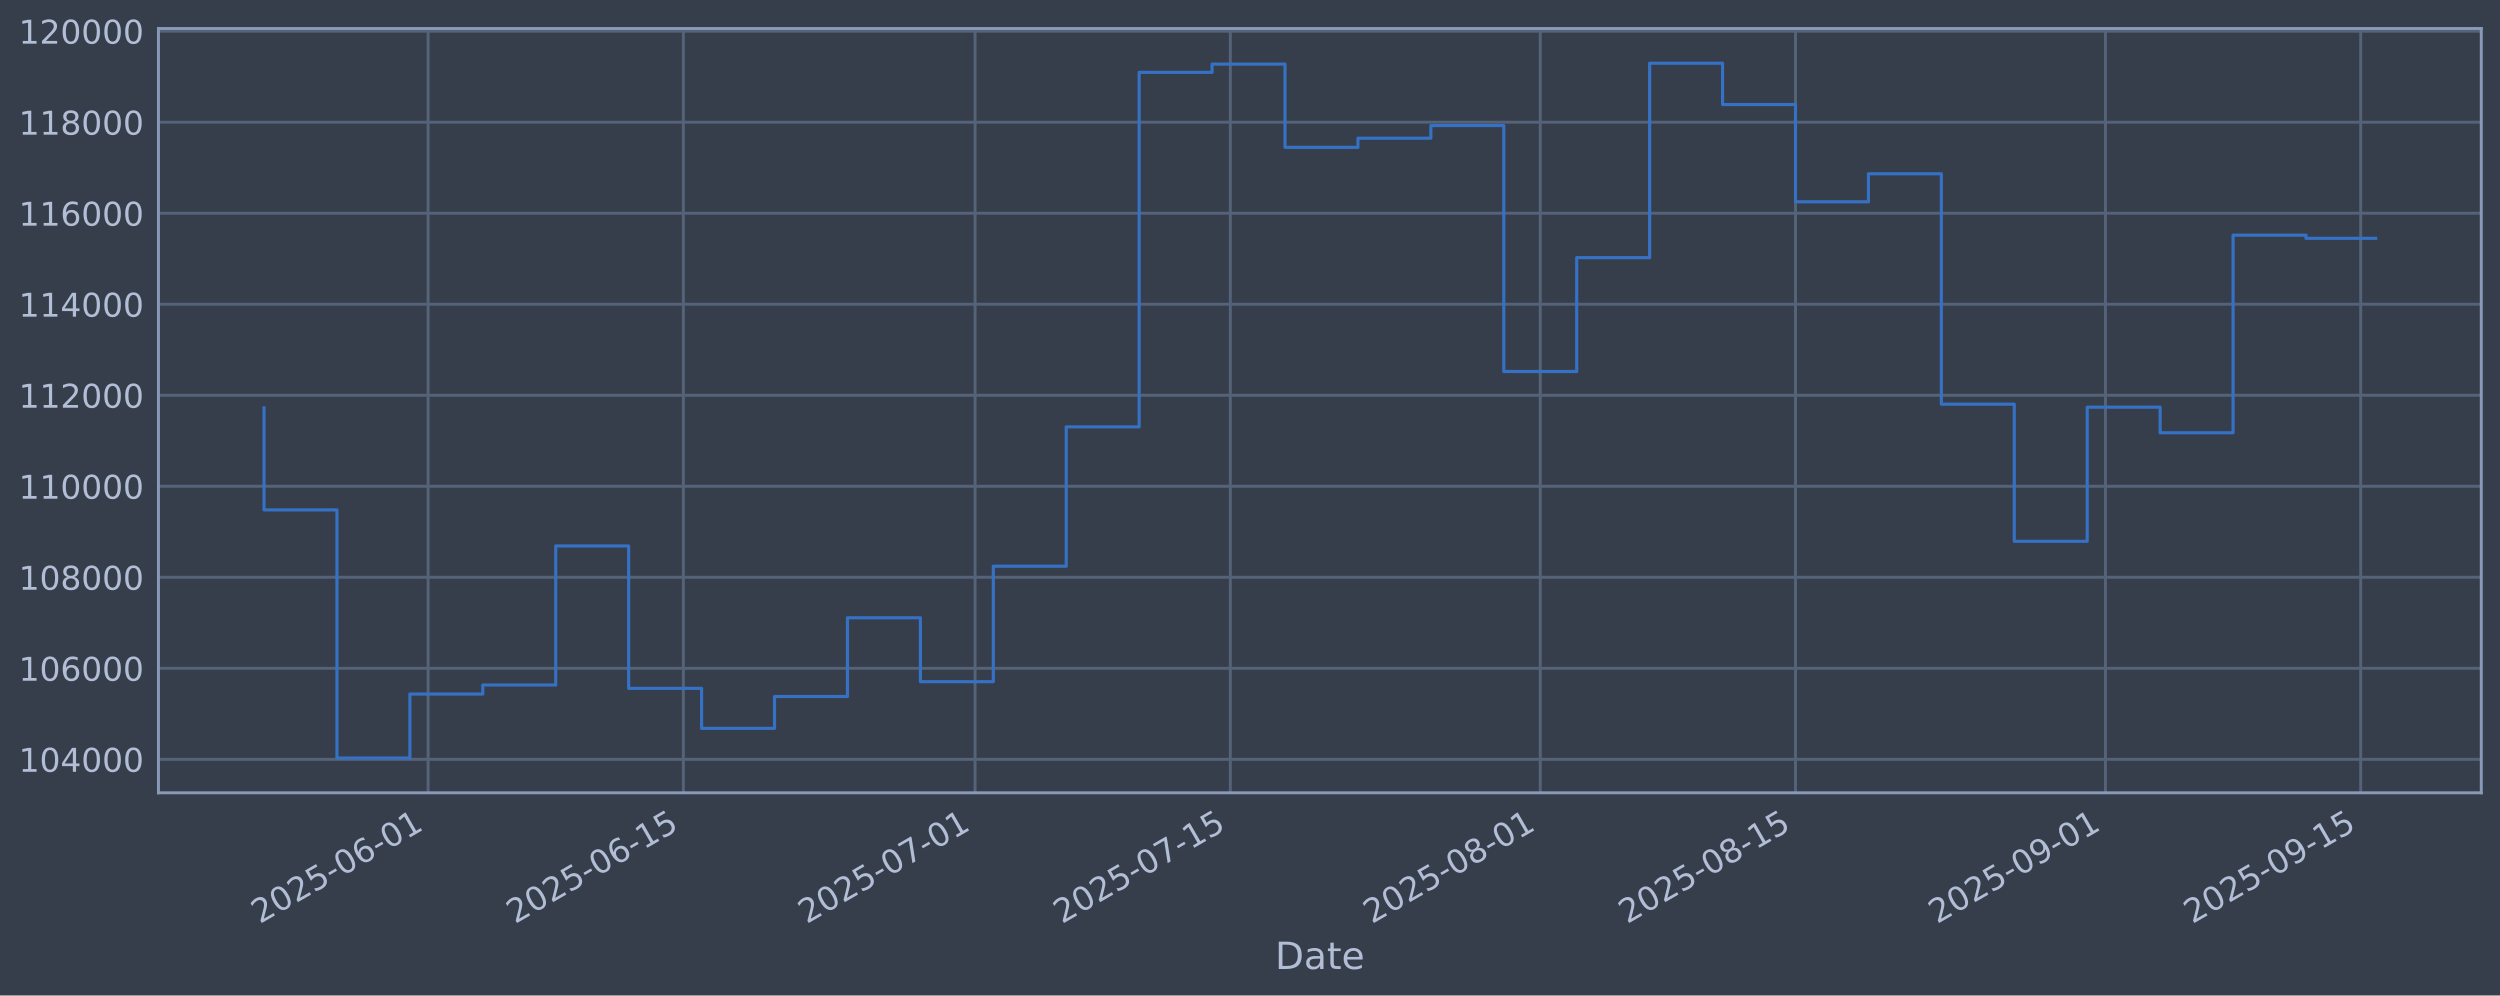
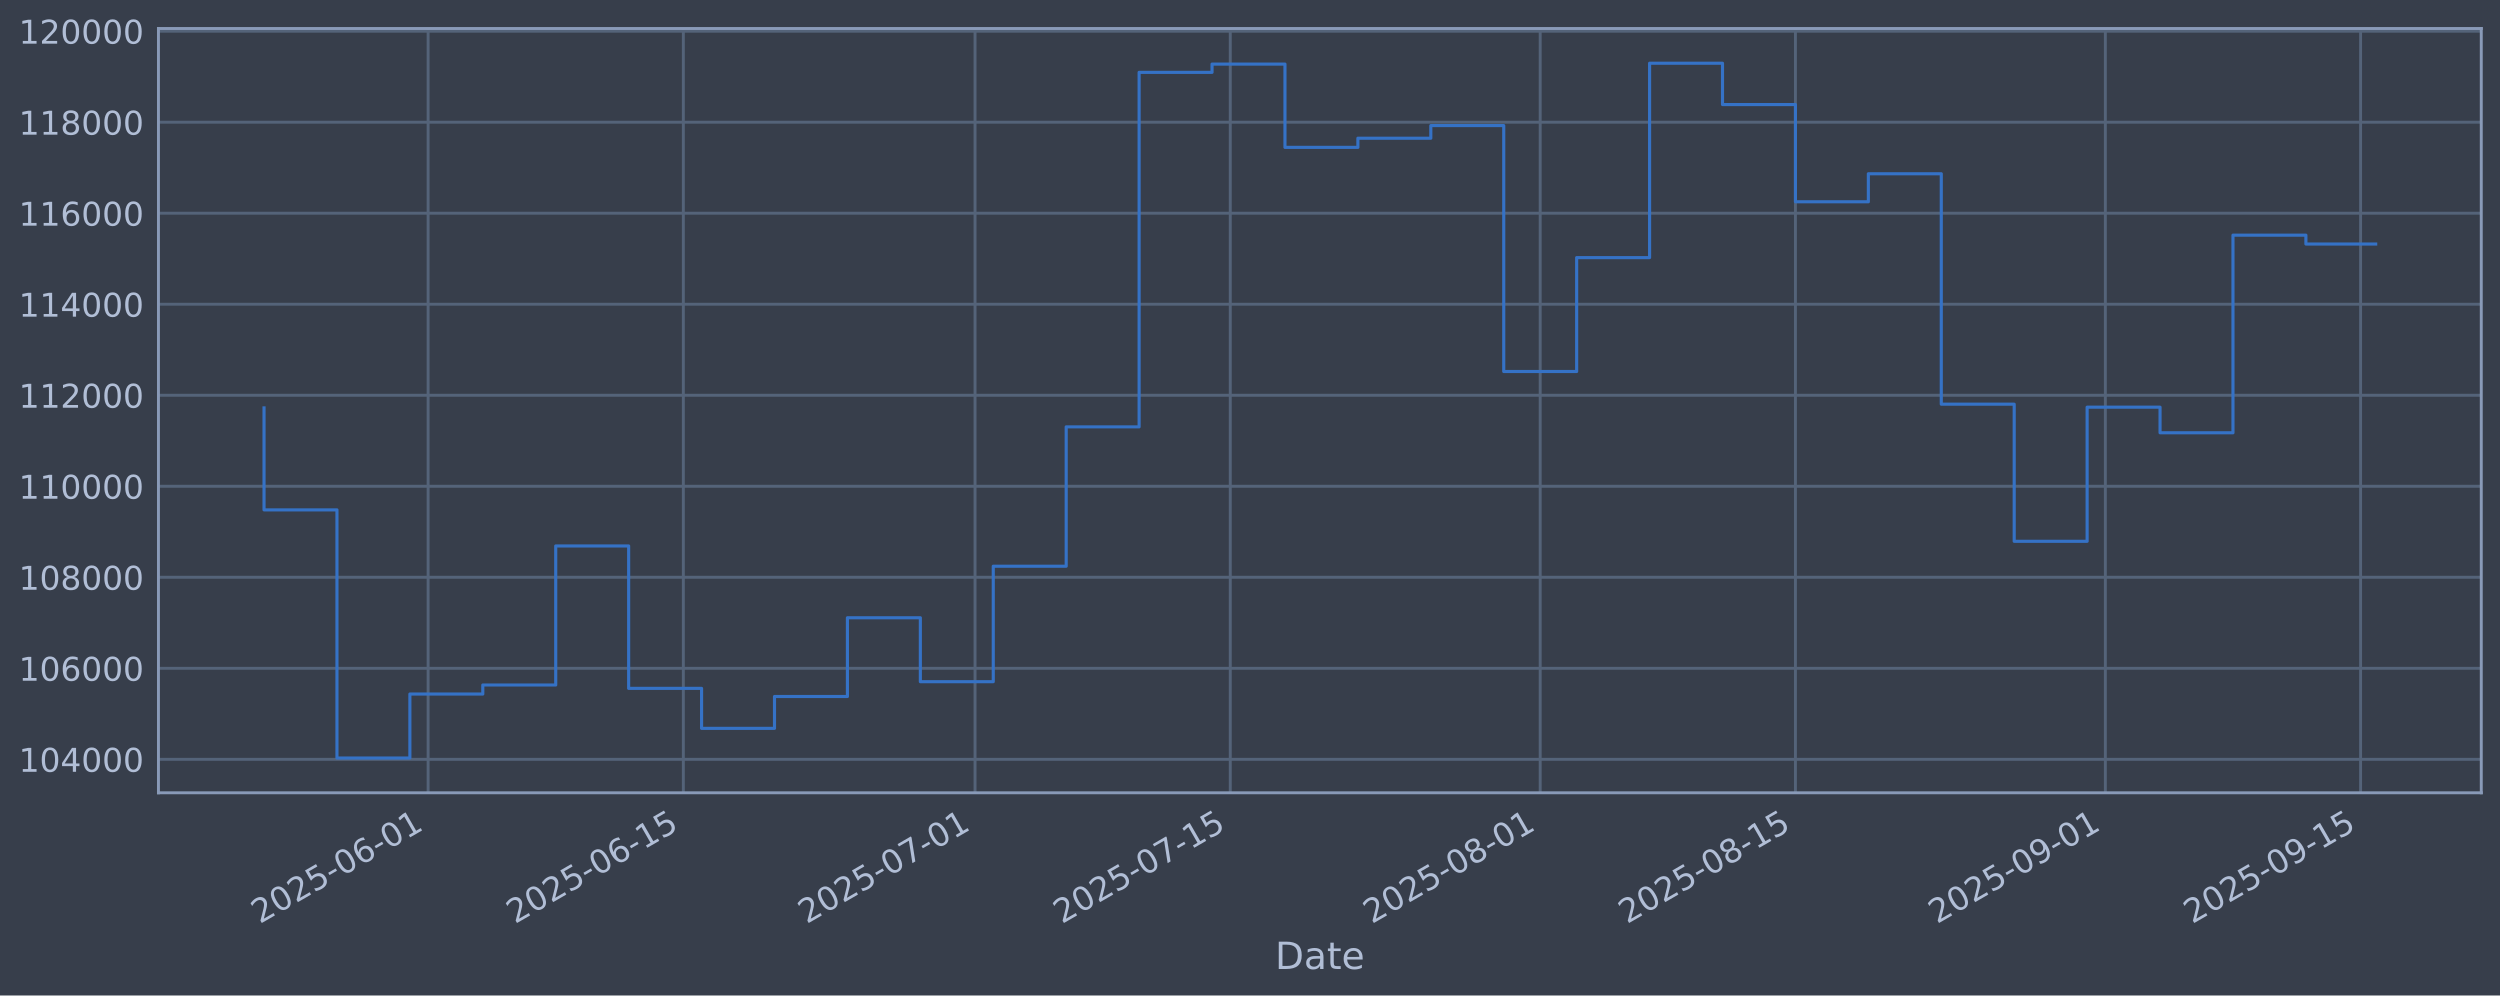
<svg xmlns="http://www.w3.org/2000/svg" xmlns:xlink="http://www.w3.org/1999/xlink" width="960.9pt" height="382.628pt" viewBox="0 0 960.9 382.628" version="1.1">
  <defs>
    <style type="text/css">*{stroke-linejoin: round; stroke-linecap: butt}</style>
  </defs>
  <g id="figure_1">
    <g id="patch_1">
      <path d="M 0 382.628  L 960.9 382.628  L 960.9 0  L 0 0  z " style="fill: #373e4b" />
    </g>
    <g id="axes_1">
      <g id="patch_2">
        <path d="M 60.901 304.718  L 953.701 304.718  L 953.701 10.958  L 60.901 10.958  z " style="fill: #373e4b" />
      </g>
      <g id="matplotlib.axis_1">
        <g id="xtick_1">
          <g id="line2d_1">
-             <path d="M 164.551 304.718  L 164.551 10.958  " clip-path="url(#p4a842ae443)" style="fill: none; stroke: #546379; stroke-width: 1.12; stroke-linecap: square" />
+             <path d="M 164.548 304.718  L 164.548 10.958  " clip-path="url(#pe8a023c3d3)" style="fill: none; stroke: #546379; stroke-width: 1.12; stroke-linecap: square" />
          </g>
          <g id="line2d_2" />
          <g id="text_1">
-             <g style="fill: #b1bed6" transform="translate(99.82501 355.2226) rotate(-30) scale(0.126 -0.126)">
+             <g style="fill: #b1bed6" transform="translate(99.82201 355.2226) rotate(-30) scale(0.126 -0.126)">
              <defs>
                <path id="DejaVuSans-32" d="M 1228 531  L 3431 531  L 3431 0  L 469 0  L 469 531  Q 828 903 1448 1529  Q 2069 2156 2228 2338  Q 2531 2678 2651 2914  Q 2772 3150 2772 3378  Q 2772 3750 2511 3984  Q 2250 4219 1831 4219  Q 1534 4219 1204 4116  Q 875 4013 500 3803  L 500 4441  Q 881 4594 1212 4672  Q 1544 4750 1819 4750  Q 2544 4750 2975 4387  Q 3406 4025 3406 3419  Q 3406 3131 3298 2873  Q 3191 2616 2906 2266  Q 2828 2175 2409 1742  Q 1991 1309 1228 531  z " transform="scale(0.015625)" />
                <path id="DejaVuSans-30" d="M 2034 4250  Q 1547 4250 1301 3770  Q 1056 3291 1056 2328  Q 1056 1369 1301 889  Q 1547 409 2034 409  Q 2525 409 2770 889  Q 3016 1369 3016 2328  Q 3016 3291 2770 3770  Q 2525 4250 2034 4250  z M 2034 4750  Q 2819 4750 3233 4129  Q 3647 3509 3647 2328  Q 3647 1150 3233 529  Q 2819 -91 2034 -91  Q 1250 -91 836 529  Q 422 1150 422 2328  Q 422 3509 836 4129  Q 1250 4750 2034 4750  z " transform="scale(0.015625)" />
                <path id="DejaVuSans-35" d="M 691 4666  L 3169 4666  L 3169 4134  L 1269 4134  L 1269 2991  Q 1406 3038 1543 3061  Q 1681 3084 1819 3084  Q 2600 3084 3056 2656  Q 3513 2228 3513 1497  Q 3513 744 3044 326  Q 2575 -91 1722 -91  Q 1428 -91 1123 -41  Q 819 9 494 109  L 494 744  Q 775 591 1075 516  Q 1375 441 1709 441  Q 2250 441 2565 725  Q 2881 1009 2881 1497  Q 2881 1984 2565 2268  Q 2250 2553 1709 2553  Q 1456 2553 1204 2497  Q 953 2441 691 2322  L 691 4666  z " transform="scale(0.015625)" />
                <path id="DejaVuSans-2d" d="M 313 2009  L 1997 2009  L 1997 1497  L 313 1497  L 313 2009  z " transform="scale(0.015625)" />
                <path id="DejaVuSans-36" d="M 2113 2584  Q 1688 2584 1439 2293  Q 1191 2003 1191 1497  Q 1191 994 1439 701  Q 1688 409 2113 409  Q 2538 409 2786 701  Q 3034 994 3034 1497  Q 3034 2003 2786 2293  Q 2538 2584 2113 2584  z M 3366 4563  L 3366 3988  Q 3128 4100 2886 4159  Q 2644 4219 2406 4219  Q 1781 4219 1451 3797  Q 1122 3375 1075 2522  Q 1259 2794 1537 2939  Q 1816 3084 2150 3084  Q 2853 3084 3261 2657  Q 3669 2231 3669 1497  Q 3669 778 3244 343  Q 2819 -91 2113 -91  Q 1303 -91 875 529  Q 447 1150 447 2328  Q 447 3434 972 4092  Q 1497 4750 2381 4750  Q 2619 4750 2861 4703  Q 3103 4656 3366 4563  z " transform="scale(0.015625)" />
                <path id="DejaVuSans-31" d="M 794 531  L 1825 531  L 1825 4091  L 703 3866  L 703 4441  L 1819 4666  L 2450 4666  L 2450 531  L 3481 531  L 3481 0  L 794 0  L 794 531  z " transform="scale(0.015625)" />
              </defs>
              <use xlink:href="#DejaVuSans-32" />
              <use xlink:href="#DejaVuSans-30" transform="translate(63.62305 0)" />
              <use xlink:href="#DejaVuSans-32" transform="translate(127.2461 0)" />
              <use xlink:href="#DejaVuSans-35" transform="translate(190.8691 0)" />
              <use xlink:href="#DejaVuSans-2d" transform="translate(254.4922 0)" />
              <use xlink:href="#DejaVuSans-30" transform="translate(290.5762 0)" />
              <use xlink:href="#DejaVuSans-36" transform="translate(354.1992 0)" />
              <use xlink:href="#DejaVuSans-2d" transform="translate(417.8223 0)" />
              <use xlink:href="#DejaVuSans-30" transform="translate(453.9062 0)" />
              <use xlink:href="#DejaVuSans-31" transform="translate(517.5293 0)" />
            </g>
          </g>
        </g>
        <g id="xtick_2">
          <g id="line2d_3">
-             <path d="M 262.657 304.718  L 262.657 10.958  " clip-path="url(#p4a842ae443)" style="fill: none; stroke: #546379; stroke-width: 1.12; stroke-linecap: square" />
+             <path d="M 262.649 304.718  L 262.649 10.958  " clip-path="url(#pe8a023c3d3)" style="fill: none; stroke: #546379; stroke-width: 1.12; stroke-linecap: square" />
          </g>
          <g id="line2d_4" />
          <g id="text_2">
-             <g style="fill: #b1bed6" transform="translate(197.9311 355.2226) rotate(-30) scale(0.126 -0.126)">
+             <g style="fill: #b1bed6" transform="translate(197.9234 355.2226) rotate(-30) scale(0.126 -0.126)">
              <use xlink:href="#DejaVuSans-32" />
              <use xlink:href="#DejaVuSans-30" transform="translate(63.62305 0)" />
              <use xlink:href="#DejaVuSans-32" transform="translate(127.2461 0)" />
              <use xlink:href="#DejaVuSans-35" transform="translate(190.8691 0)" />
              <use xlink:href="#DejaVuSans-2d" transform="translate(254.4922 0)" />
              <use xlink:href="#DejaVuSans-30" transform="translate(290.5762 0)" />
              <use xlink:href="#DejaVuSans-36" transform="translate(354.1992 0)" />
              <use xlink:href="#DejaVuSans-2d" transform="translate(417.8223 0)" />
              <use xlink:href="#DejaVuSans-31" transform="translate(453.9062 0)" />
              <use xlink:href="#DejaVuSans-35" transform="translate(517.5293 0)" />
            </g>
          </g>
        </g>
        <g id="xtick_3">
          <g id="line2d_5">
-             <path d="M 374.778 304.718  L 374.778 10.958  " clip-path="url(#p4a842ae443)" style="fill: none; stroke: #546379; stroke-width: 1.12; stroke-linecap: square" />
+             <path d="M 374.765 304.718  L 374.765 10.958  " clip-path="url(#pe8a023c3d3)" style="fill: none; stroke: #546379; stroke-width: 1.12; stroke-linecap: square" />
          </g>
          <g id="line2d_6" />
          <g id="text_3">
-             <g style="fill: #b1bed6" transform="translate(310.0524 355.2226) rotate(-30) scale(0.126 -0.126)">
+             <g style="fill: #b1bed6" transform="translate(310.0393 355.2226) rotate(-30) scale(0.126 -0.126)">
              <defs>
                <path id="DejaVuSans-37" d="M 525 4666  L 3525 4666  L 3525 4397  L 1831 0  L 1172 0  L 2766 4134  L 525 4134  L 525 4666  z " transform="scale(0.015625)" />
              </defs>
              <use xlink:href="#DejaVuSans-32" />
              <use xlink:href="#DejaVuSans-30" transform="translate(63.62305 0)" />
              <use xlink:href="#DejaVuSans-32" transform="translate(127.2461 0)" />
              <use xlink:href="#DejaVuSans-35" transform="translate(190.8691 0)" />
              <use xlink:href="#DejaVuSans-2d" transform="translate(254.4922 0)" />
              <use xlink:href="#DejaVuSans-30" transform="translate(290.5762 0)" />
              <use xlink:href="#DejaVuSans-37" transform="translate(354.1992 0)" />
              <use xlink:href="#DejaVuSans-2d" transform="translate(417.8223 0)" />
              <use xlink:href="#DejaVuSans-30" transform="translate(453.9062 0)" />
              <use xlink:href="#DejaVuSans-31" transform="translate(517.5293 0)" />
            </g>
          </g>
        </g>
        <g id="xtick_4">
          <g id="line2d_7">
-             <path d="M 472.884 304.718  L 472.884 10.958  " clip-path="url(#p4a842ae443)" style="fill: none; stroke: #546379; stroke-width: 1.12; stroke-linecap: square" />
+             <path d="M 472.866 304.718  L 472.866 10.958  " clip-path="url(#pe8a023c3d3)" style="fill: none; stroke: #546379; stroke-width: 1.12; stroke-linecap: square" />
          </g>
          <g id="line2d_8" />
          <g id="text_4">
-             <g style="fill: #b1bed6" transform="translate(408.1585 355.2226) rotate(-30) scale(0.126 -0.126)">
+             <g style="fill: #b1bed6" transform="translate(408.1407 355.2226) rotate(-30) scale(0.126 -0.126)">
              <use xlink:href="#DejaVuSans-32" />
              <use xlink:href="#DejaVuSans-30" transform="translate(63.62305 0)" />
              <use xlink:href="#DejaVuSans-32" transform="translate(127.2461 0)" />
              <use xlink:href="#DejaVuSans-35" transform="translate(190.8691 0)" />
              <use xlink:href="#DejaVuSans-2d" transform="translate(254.4922 0)" />
              <use xlink:href="#DejaVuSans-30" transform="translate(290.5762 0)" />
              <use xlink:href="#DejaVuSans-37" transform="translate(354.1992 0)" />
              <use xlink:href="#DejaVuSans-2d" transform="translate(417.8223 0)" />
              <use xlink:href="#DejaVuSans-31" transform="translate(453.9062 0)" />
              <use xlink:href="#DejaVuSans-35" transform="translate(517.5293 0)" />
            </g>
          </g>
        </g>
        <g id="xtick_5">
          <g id="line2d_9">
-             <path d="M 592.013 304.718  L 592.013 10.958  " clip-path="url(#p4a842ae443)" style="fill: none; stroke: #546379; stroke-width: 1.12; stroke-linecap: square" />
+             <path d="M 591.989 304.718  L 591.989 10.958  " clip-path="url(#pe8a023c3d3)" style="fill: none; stroke: #546379; stroke-width: 1.12; stroke-linecap: square" />
          </g>
          <g id="line2d_10" />
          <g id="text_5">
-             <g style="fill: #b1bed6" transform="translate(527.2873 355.2226) rotate(-30) scale(0.126 -0.126)">
+             <g style="fill: #b1bed6" transform="translate(527.2639 355.2226) rotate(-30) scale(0.126 -0.126)">
              <defs>
                <path id="DejaVuSans-38" d="M 2034 2216  Q 1584 2216 1326 1975  Q 1069 1734 1069 1313  Q 1069 891 1326 650  Q 1584 409 2034 409  Q 2484 409 2743 651  Q 3003 894 3003 1313  Q 3003 1734 2745 1975  Q 2488 2216 2034 2216  z M 1403 2484  Q 997 2584 770 2862  Q 544 3141 544 3541  Q 544 4100 942 4425  Q 1341 4750 2034 4750  Q 2731 4750 3128 4425  Q 3525 4100 3525 3541  Q 3525 3141 3298 2862  Q 3072 2584 2669 2484  Q 3125 2378 3379 2068  Q 3634 1759 3634 1313  Q 3634 634 3220 271  Q 2806 -91 2034 -91  Q 1263 -91 848 271  Q 434 634 434 1313  Q 434 1759 690 2068  Q 947 2378 1403 2484  z M 1172 3481  Q 1172 3119 1398 2916  Q 1625 2713 2034 2713  Q 2441 2713 2670 2916  Q 2900 3119 2900 3481  Q 2900 3844 2670 4047  Q 2441 4250 2034 4250  Q 1625 4250 1398 4047  Q 1172 3844 1172 3481  z " transform="scale(0.015625)" />
              </defs>
              <use xlink:href="#DejaVuSans-32" />
              <use xlink:href="#DejaVuSans-30" transform="translate(63.62305 0)" />
              <use xlink:href="#DejaVuSans-32" transform="translate(127.2461 0)" />
              <use xlink:href="#DejaVuSans-35" transform="translate(190.8691 0)" />
              <use xlink:href="#DejaVuSans-2d" transform="translate(254.4922 0)" />
              <use xlink:href="#DejaVuSans-30" transform="translate(290.5762 0)" />
              <use xlink:href="#DejaVuSans-38" transform="translate(354.1992 0)" />
              <use xlink:href="#DejaVuSans-2d" transform="translate(417.8223 0)" />
              <use xlink:href="#DejaVuSans-30" transform="translate(453.9062 0)" />
              <use xlink:href="#DejaVuSans-31" transform="translate(517.5293 0)" />
            </g>
          </g>
        </g>
        <g id="xtick_6">
          <g id="line2d_11">
-             <path d="M 690.119 304.718  L 690.119 10.958  " clip-path="url(#p4a842ae443)" style="fill: none; stroke: #546379; stroke-width: 1.12; stroke-linecap: square" />
+             <path d="M 690.091 304.718  L 690.091 10.958  " clip-path="url(#pe8a023c3d3)" style="fill: none; stroke: #546379; stroke-width: 1.12; stroke-linecap: square" />
          </g>
          <g id="line2d_12" />
          <g id="text_6">
-             <g style="fill: #b1bed6" transform="translate(625.3934 355.2226) rotate(-30) scale(0.126 -0.126)">
+             <g style="fill: #b1bed6" transform="translate(625.3653 355.2226) rotate(-30) scale(0.126 -0.126)">
              <use xlink:href="#DejaVuSans-32" />
              <use xlink:href="#DejaVuSans-30" transform="translate(63.62305 0)" />
              <use xlink:href="#DejaVuSans-32" transform="translate(127.2461 0)" />
              <use xlink:href="#DejaVuSans-35" transform="translate(190.8691 0)" />
              <use xlink:href="#DejaVuSans-2d" transform="translate(254.4922 0)" />
              <use xlink:href="#DejaVuSans-30" transform="translate(290.5762 0)" />
              <use xlink:href="#DejaVuSans-38" transform="translate(354.1992 0)" />
              <use xlink:href="#DejaVuSans-2d" transform="translate(417.8223 0)" />
              <use xlink:href="#DejaVuSans-31" transform="translate(453.9062 0)" />
              <use xlink:href="#DejaVuSans-35" transform="translate(517.5293 0)" />
            </g>
          </g>
        </g>
        <g id="xtick_7">
          <g id="line2d_13">
-             <path d="M 809.248 304.718  L 809.248 10.958  " clip-path="url(#p4a842ae443)" style="fill: none; stroke: #546379; stroke-width: 1.12; stroke-linecap: square" />
+             <path d="M 809.214 304.718  L 809.214 10.958  " clip-path="url(#pe8a023c3d3)" style="fill: none; stroke: #546379; stroke-width: 1.12; stroke-linecap: square" />
          </g>
          <g id="line2d_14" />
          <g id="text_7">
-             <g style="fill: #b1bed6" transform="translate(744.5222 355.2226) rotate(-30) scale(0.126 -0.126)">
+             <g style="fill: #b1bed6" transform="translate(744.4884 355.2226) rotate(-30) scale(0.126 -0.126)">
              <defs>
                <path id="DejaVuSans-39" d="M 703 97  L 703 672  Q 941 559 1184 500  Q 1428 441 1663 441  Q 2288 441 2617 861  Q 2947 1281 2994 2138  Q 2813 1869 2534 1725  Q 2256 1581 1919 1581  Q 1219 1581 811 2004  Q 403 2428 403 3163  Q 403 3881 828 4315  Q 1253 4750 1959 4750  Q 2769 4750 3195 4129  Q 3622 3509 3622 2328  Q 3622 1225 3098 567  Q 2575 -91 1691 -91  Q 1453 -91 1209 -44  Q 966 3 703 97  z M 1959 2075  Q 2384 2075 2632 2365  Q 2881 2656 2881 3163  Q 2881 3666 2632 3958  Q 2384 4250 1959 4250  Q 1534 4250 1286 3958  Q 1038 3666 1038 3163  Q 1038 2656 1286 2365  Q 1534 2075 1959 2075  z " transform="scale(0.015625)" />
              </defs>
              <use xlink:href="#DejaVuSans-32" />
              <use xlink:href="#DejaVuSans-30" transform="translate(63.62305 0)" />
              <use xlink:href="#DejaVuSans-32" transform="translate(127.2461 0)" />
              <use xlink:href="#DejaVuSans-35" transform="translate(190.8691 0)" />
              <use xlink:href="#DejaVuSans-2d" transform="translate(254.4922 0)" />
              <use xlink:href="#DejaVuSans-30" transform="translate(290.5762 0)" />
              <use xlink:href="#DejaVuSans-39" transform="translate(354.1992 0)" />
              <use xlink:href="#DejaVuSans-2d" transform="translate(417.8223 0)" />
              <use xlink:href="#DejaVuSans-30" transform="translate(453.9062 0)" />
              <use xlink:href="#DejaVuSans-31" transform="translate(517.5293 0)" />
            </g>
          </g>
        </g>
        <g id="xtick_8">
          <g id="line2d_15">
-             <path d="M 907.354 304.718  L 907.354 10.958  " clip-path="url(#p4a842ae443)" style="fill: none; stroke: #546379; stroke-width: 1.12; stroke-linecap: square" />
+             <path d="M 907.315 304.718  L 907.315 10.958  " clip-path="url(#pe8a023c3d3)" style="fill: none; stroke: #546379; stroke-width: 1.12; stroke-linecap: square" />
          </g>
          <g id="line2d_16" />
          <g id="text_8">
-             <g style="fill: #b1bed6" transform="translate(842.6283 355.2226) rotate(-30) scale(0.126 -0.126)">
+             <g style="fill: #b1bed6" transform="translate(842.5899 355.2226) rotate(-30) scale(0.126 -0.126)">
              <use xlink:href="#DejaVuSans-32" />
              <use xlink:href="#DejaVuSans-30" transform="translate(63.62305 0)" />
              <use xlink:href="#DejaVuSans-32" transform="translate(127.2461 0)" />
              <use xlink:href="#DejaVuSans-35" transform="translate(190.8691 0)" />
              <use xlink:href="#DejaVuSans-2d" transform="translate(254.4922 0)" />
              <use xlink:href="#DejaVuSans-30" transform="translate(290.5762 0)" />
              <use xlink:href="#DejaVuSans-39" transform="translate(354.1992 0)" />
              <use xlink:href="#DejaVuSans-2d" transform="translate(417.8223 0)" />
              <use xlink:href="#DejaVuSans-31" transform="translate(453.9062 0)" />
              <use xlink:href="#DejaVuSans-35" transform="translate(517.5293 0)" />
            </g>
          </g>
        </g>
        <g id="text_9">
          <g style="fill: #b1bed6" transform="translate(490.0914 372.4337) scale(0.144 -0.144)">
            <defs>
              <path id="DejaVuSans-44" d="M 1259 4147  L 1259 519  L 2022 519  Q 2988 519 3436 956  Q 3884 1394 3884 2338  Q 3884 3275 3436 3711  Q 2988 4147 2022 4147  L 1259 4147  z M 628 4666  L 1925 4666  Q 3281 4666 3915 4102  Q 4550 3538 4550 2338  Q 4550 1131 3912 565  Q 3275 0 1925 0  L 628 0  L 628 4666  z " transform="scale(0.015625)" />
              <path id="DejaVuSans-61" d="M 2194 1759  Q 1497 1759 1228 1600  Q 959 1441 959 1056  Q 959 750 1161 570  Q 1363 391 1709 391  Q 2188 391 2477 730  Q 2766 1069 2766 1631  L 2766 1759  L 2194 1759  z M 3341 1997  L 3341 0  L 2766 0  L 2766 531  Q 2569 213 2275 61  Q 1981 -91 1556 -91  Q 1019 -91 701 211  Q 384 513 384 1019  Q 384 1609 779 1909  Q 1175 2209 1959 2209  L 2766 2209  L 2766 2266  Q 2766 2663 2505 2880  Q 2244 3097 1772 3097  Q 1472 3097 1187 3025  Q 903 2953 641 2809  L 641 3341  Q 956 3463 1253 3523  Q 1550 3584 1831 3584  Q 2591 3584 2966 3190  Q 3341 2797 3341 1997  z " transform="scale(0.015625)" />
              <path id="DejaVuSans-74" d="M 1172 4494  L 1172 3500  L 2356 3500  L 2356 3053  L 1172 3053  L 1172 1153  Q 1172 725 1289 603  Q 1406 481 1766 481  L 2356 481  L 2356 0  L 1766 0  Q 1100 0 847 248  Q 594 497 594 1153  L 594 3053  L 172 3053  L 172 3500  L 594 3500  L 594 4494  L 1172 4494  z " transform="scale(0.015625)" />
              <path id="DejaVuSans-65" d="M 3597 1894  L 3597 1613  L 953 1613  Q 991 1019 1311 708  Q 1631 397 2203 397  Q 2534 397 2845 478  Q 3156 559 3463 722  L 3463 178  Q 3153 47 2828 -22  Q 2503 -91 2169 -91  Q 1331 -91 842 396  Q 353 884 353 1716  Q 353 2575 817 3079  Q 1281 3584 2069 3584  Q 2775 3584 3186 3129  Q 3597 2675 3597 1894  z M 3022 2063  Q 3016 2534 2758 2815  Q 2500 3097 2075 3097  Q 1594 3097 1305 2825  Q 1016 2553 972 2059  L 3022 2063  z " transform="scale(0.015625)" />
            </defs>
            <use xlink:href="#DejaVuSans-44" />
            <use xlink:href="#DejaVuSans-61" transform="translate(77.00195 0)" />
            <use xlink:href="#DejaVuSans-74" transform="translate(138.2812 0)" />
            <use xlink:href="#DejaVuSans-65" transform="translate(177.4902 0)" />
          </g>
        </g>
      </g>
      <g id="matplotlib.axis_2">
        <g id="ytick_1">
          <g id="line2d_17">
-             <path d="M 60.901 291.85  L 953.701 291.85  " clip-path="url(#p4a842ae443)" style="fill: none; stroke: #546379; stroke-width: 1.12; stroke-linecap: square" />
+             <path d="M 60.901 291.85  L 953.701 291.85  " clip-path="url(#pe8a023c3d3)" style="fill: none; stroke: #546379; stroke-width: 1.12; stroke-linecap: square" />
          </g>
          <g id="line2d_18" />
          <g id="text_10">
            <g style="fill: #b1bed6" transform="translate(7.2 296.6367) scale(0.126 -0.126)">
              <defs>
                <path id="DejaVuSans-34" d="M 2419 4116  L 825 1625  L 2419 1625  L 2419 4116  z M 2253 4666  L 3047 4666  L 3047 1625  L 3713 1625  L 3713 1100  L 3047 1100  L 3047 0  L 2419 0  L 2419 1100  L 313 1100  L 313 1709  L 2253 4666  z " transform="scale(0.015625)" />
              </defs>
              <use xlink:href="#DejaVuSans-31" />
              <use xlink:href="#DejaVuSans-30" transform="translate(63.62305 0)" />
              <use xlink:href="#DejaVuSans-34" transform="translate(127.2461 0)" />
              <use xlink:href="#DejaVuSans-30" transform="translate(190.8691 0)" />
              <use xlink:href="#DejaVuSans-30" transform="translate(254.4922 0)" />
              <use xlink:href="#DejaVuSans-30" transform="translate(318.1152 0)" />
            </g>
          </g>
        </g>
        <g id="ytick_2">
          <g id="line2d_19">
-             <path d="M 60.901 256.867  L 953.701 256.867  " clip-path="url(#p4a842ae443)" style="fill: none; stroke: #546379; stroke-width: 1.12; stroke-linecap: square" />
+             <path d="M 60.901 256.867  L 953.701 256.867  " clip-path="url(#pe8a023c3d3)" style="fill: none; stroke: #546379; stroke-width: 1.12; stroke-linecap: square" />
          </g>
          <g id="line2d_20" />
          <g id="text_11">
            <g style="fill: #b1bed6" transform="translate(7.2 261.6538) scale(0.126 -0.126)">
              <use xlink:href="#DejaVuSans-31" />
              <use xlink:href="#DejaVuSans-30" transform="translate(63.62305 0)" />
              <use xlink:href="#DejaVuSans-36" transform="translate(127.2461 0)" />
              <use xlink:href="#DejaVuSans-30" transform="translate(190.8691 0)" />
              <use xlink:href="#DejaVuSans-30" transform="translate(254.4922 0)" />
              <use xlink:href="#DejaVuSans-30" transform="translate(318.1152 0)" />
            </g>
          </g>
        </g>
        <g id="ytick_3">
          <g id="line2d_21">
-             <path d="M 60.901 221.884  L 953.701 221.884  " clip-path="url(#p4a842ae443)" style="fill: none; stroke: #546379; stroke-width: 1.12; stroke-linecap: square" />
+             <path d="M 60.901 221.884  L 953.701 221.884  " clip-path="url(#pe8a023c3d3)" style="fill: none; stroke: #546379; stroke-width: 1.12; stroke-linecap: square" />
          </g>
          <g id="line2d_22" />
          <g id="text_12">
            <g style="fill: #b1bed6" transform="translate(7.2 226.671) scale(0.126 -0.126)">
              <use xlink:href="#DejaVuSans-31" />
              <use xlink:href="#DejaVuSans-30" transform="translate(63.62305 0)" />
              <use xlink:href="#DejaVuSans-38" transform="translate(127.2461 0)" />
              <use xlink:href="#DejaVuSans-30" transform="translate(190.8691 0)" />
              <use xlink:href="#DejaVuSans-30" transform="translate(254.4922 0)" />
              <use xlink:href="#DejaVuSans-30" transform="translate(318.1152 0)" />
            </g>
          </g>
        </g>
        <g id="ytick_4">
          <g id="line2d_23">
-             <path d="M 60.901 186.901  L 953.701 186.901  " clip-path="url(#p4a842ae443)" style="fill: none; stroke: #546379; stroke-width: 1.12; stroke-linecap: square" />
+             <path d="M 60.901 186.901  L 953.701 186.901  " clip-path="url(#pe8a023c3d3)" style="fill: none; stroke: #546379; stroke-width: 1.12; stroke-linecap: square" />
          </g>
          <g id="line2d_24" />
          <g id="text_13">
            <g style="fill: #b1bed6" transform="translate(7.2 191.6882) scale(0.126 -0.126)">
              <use xlink:href="#DejaVuSans-31" />
              <use xlink:href="#DejaVuSans-31" transform="translate(63.62305 0)" />
              <use xlink:href="#DejaVuSans-30" transform="translate(127.2461 0)" />
              <use xlink:href="#DejaVuSans-30" transform="translate(190.8691 0)" />
              <use xlink:href="#DejaVuSans-30" transform="translate(254.4922 0)" />
              <use xlink:href="#DejaVuSans-30" transform="translate(318.1152 0)" />
            </g>
          </g>
        </g>
        <g id="ytick_5">
          <g id="line2d_25">
-             <path d="M 60.901 151.918  L 953.701 151.918  " clip-path="url(#p4a842ae443)" style="fill: none; stroke: #546379; stroke-width: 1.12; stroke-linecap: square" />
+             <path d="M 60.901 151.918  L 953.701 151.918  " clip-path="url(#pe8a023c3d3)" style="fill: none; stroke: #546379; stroke-width: 1.12; stroke-linecap: square" />
          </g>
          <g id="line2d_26" />
          <g id="text_14">
            <g style="fill: #b1bed6" transform="translate(7.2 156.7053) scale(0.126 -0.126)">
              <use xlink:href="#DejaVuSans-31" />
              <use xlink:href="#DejaVuSans-31" transform="translate(63.62305 0)" />
              <use xlink:href="#DejaVuSans-32" transform="translate(127.2461 0)" />
              <use xlink:href="#DejaVuSans-30" transform="translate(190.8691 0)" />
              <use xlink:href="#DejaVuSans-30" transform="translate(254.4922 0)" />
              <use xlink:href="#DejaVuSans-30" transform="translate(318.1152 0)" />
            </g>
          </g>
        </g>
        <g id="ytick_6">
          <g id="line2d_27">
-             <path d="M 60.901 116.936  L 953.701 116.936  " clip-path="url(#p4a842ae443)" style="fill: none; stroke: #546379; stroke-width: 1.12; stroke-linecap: square" />
+             <path d="M 60.901 116.936  L 953.701 116.936  " clip-path="url(#pe8a023c3d3)" style="fill: none; stroke: #546379; stroke-width: 1.12; stroke-linecap: square" />
          </g>
          <g id="line2d_28" />
          <g id="text_15">
            <g style="fill: #b1bed6" transform="translate(7.2 121.7225) scale(0.126 -0.126)">
              <use xlink:href="#DejaVuSans-31" />
              <use xlink:href="#DejaVuSans-31" transform="translate(63.62305 0)" />
              <use xlink:href="#DejaVuSans-34" transform="translate(127.2461 0)" />
              <use xlink:href="#DejaVuSans-30" transform="translate(190.8691 0)" />
              <use xlink:href="#DejaVuSans-30" transform="translate(254.4922 0)" />
              <use xlink:href="#DejaVuSans-30" transform="translate(318.1152 0)" />
            </g>
          </g>
        </g>
        <g id="ytick_7">
          <g id="line2d_29">
-             <path d="M 60.901 81.953  L 953.701 81.953  " clip-path="url(#p4a842ae443)" style="fill: none; stroke: #546379; stroke-width: 1.12; stroke-linecap: square" />
+             <path d="M 60.901 81.953  L 953.701 81.953  " clip-path="url(#pe8a023c3d3)" style="fill: none; stroke: #546379; stroke-width: 1.12; stroke-linecap: square" />
          </g>
          <g id="line2d_30" />
          <g id="text_16">
            <g style="fill: #b1bed6" transform="translate(7.2 86.73969) scale(0.126 -0.126)">
              <use xlink:href="#DejaVuSans-31" />
              <use xlink:href="#DejaVuSans-31" transform="translate(63.62305 0)" />
              <use xlink:href="#DejaVuSans-36" transform="translate(127.2461 0)" />
              <use xlink:href="#DejaVuSans-30" transform="translate(190.8691 0)" />
              <use xlink:href="#DejaVuSans-30" transform="translate(254.4922 0)" />
              <use xlink:href="#DejaVuSans-30" transform="translate(318.1152 0)" />
            </g>
          </g>
        </g>
        <g id="ytick_8">
          <g id="line2d_31">
-             <path d="M 60.901 46.97  L 953.701 46.97  " clip-path="url(#p4a842ae443)" style="fill: none; stroke: #546379; stroke-width: 1.12; stroke-linecap: square" />
+             <path d="M 60.901 46.97  L 953.701 46.97  " clip-path="url(#pe8a023c3d3)" style="fill: none; stroke: #546379; stroke-width: 1.12; stroke-linecap: square" />
          </g>
          <g id="line2d_32" />
          <g id="text_17">
            <g style="fill: #b1bed6" transform="translate(7.2 51.75686) scale(0.126 -0.126)">
              <use xlink:href="#DejaVuSans-31" />
              <use xlink:href="#DejaVuSans-31" transform="translate(63.62305 0)" />
              <use xlink:href="#DejaVuSans-38" transform="translate(127.2461 0)" />
              <use xlink:href="#DejaVuSans-30" transform="translate(190.8691 0)" />
              <use xlink:href="#DejaVuSans-30" transform="translate(254.4922 0)" />
              <use xlink:href="#DejaVuSans-30" transform="translate(318.1152 0)" />
            </g>
          </g>
        </g>
        <g id="ytick_9">
          <g id="line2d_33">
-             <path d="M 60.901 11.987  L 953.701 11.987  " clip-path="url(#p4a842ae443)" style="fill: none; stroke: #546379; stroke-width: 1.12; stroke-linecap: square" />
+             <path d="M 60.901 11.987  L 953.701 11.987  " clip-path="url(#pe8a023c3d3)" style="fill: none; stroke: #546379; stroke-width: 1.12; stroke-linecap: square" />
          </g>
          <g id="line2d_34" />
          <g id="text_18">
            <g style="fill: #b1bed6" transform="translate(7.2 16.77403) scale(0.126 -0.126)">
              <use xlink:href="#DejaVuSans-31" />
              <use xlink:href="#DejaVuSans-32" transform="translate(63.62305 0)" />
              <use xlink:href="#DejaVuSans-30" transform="translate(127.2461 0)" />
              <use xlink:href="#DejaVuSans-30" transform="translate(190.8691 0)" />
              <use xlink:href="#DejaVuSans-30" transform="translate(254.4922 0)" />
              <use xlink:href="#DejaVuSans-30" transform="translate(318.1152 0)" />
            </g>
          </g>
        </g>
      </g>
      <g id="line2d_35">
-         <path d="M 101.482 156.778  L 101.482 195.974  L 129.513 195.974  L 129.513 291.366  L 157.543 291.366  L 157.543 266.759  L 185.573 266.759  L 185.573 263.286  L 213.604 263.286  L 213.604 209.841  L 241.634 209.841  L 241.634 264.586  L 269.664 264.586  L 269.664 279.95  L 297.695 279.95  L 297.695 267.706  L 325.725 267.706  L 325.725 237.446  L 353.755 237.446  L 353.755 262.012  L 381.785 262.012  L 381.785 217.631  L 409.816 217.631  L 409.816 164.07  L 437.846 164.07  L 437.846 27.81  L 465.876 27.81  L 465.876 24.636  L 493.907 24.636  L 493.907 56.646  L 521.937 56.646  L 521.937 53.121  L 549.967 53.121  L 549.967 48.272  L 577.998 48.272  L 577.998 142.793  L 606.028 142.793  L 606.028 99.016  L 634.058 99.016  L 634.058 24.311  L 662.089 24.311  L 662.089 40.185  L 690.119 40.185  L 690.119 77.56  L 718.149 77.56  L 718.149 66.788  L 746.18 66.788  L 746.18 155.356  L 774.21 155.356  L 774.21 208.052  L 802.24 208.052  L 802.24 156.509  L 830.27 156.509  L 830.27 166.341  L 858.301 166.341  L 858.301 90.389  L 886.331 90.389  L 886.331 91.584  L 913.119 91.584  " clip-path="url(#p4a842ae443)" style="fill: none; stroke: #3572c6; stroke-width: 1.2; stroke-linecap: square" />
+         <path d="M 101.482 156.778  L 101.482 195.974  L 129.511 195.974  L 129.511 291.366  L 157.54 291.366  L 157.54 266.759  L 185.569 266.759  L 185.569 263.286  L 213.598 263.286  L 213.598 209.841  L 241.627 209.841  L 241.627 264.586  L 269.656 264.586  L 269.656 279.95  L 297.685 279.95  L 297.685 267.706  L 325.714 267.706  L 325.714 237.446  L 353.743 237.446  L 353.743 262.012  L 381.772 262.012  L 381.772 217.631  L 409.801 217.631  L 409.801 164.07  L 437.83 164.07  L 437.83 27.81  L 465.859 27.81  L 465.859 24.636  L 493.888 24.636  L 493.888 56.646  L 521.917 56.646  L 521.917 53.121  L 549.946 53.121  L 549.946 48.272  L 577.975 48.272  L 577.975 142.793  L 606.004 142.793  L 606.004 99.016  L 634.033 99.016  L 634.033 24.311  L 662.062 24.311  L 662.062 40.185  L 690.091 40.185  L 690.091 77.56  L 718.12 77.56  L 718.12 66.788  L 746.149 66.788  L 746.149 155.356  L 774.178 155.356  L 774.178 208.052  L 802.207 208.052  L 802.207 156.509  L 830.236 156.509  L 830.236 166.341  L 858.265 166.341  L 858.265 90.389  L 886.294 90.389  L 886.294 93.792  L 913.119 93.792  " clip-path="url(#pe8a023c3d3)" style="fill: none; stroke: #3572c6; stroke-width: 1.2; stroke-linecap: square" />
      </g>
      <g id="patch_3">
        <path d="M 60.901 304.718  L 60.901 10.958  " style="fill: none; stroke: #899ab8; stroke-width: 1.12; stroke-linejoin: miter; stroke-linecap: square" />
      </g>
      <g id="patch_4">
        <path d="M 953.701 304.718  L 953.701 10.958  " style="fill: none; stroke: #899ab8; stroke-width: 1.12; stroke-linejoin: miter; stroke-linecap: square" />
      </g>
      <g id="patch_5">
        <path d="M 60.901 304.718  L 953.701 304.718  " style="fill: none; stroke: #899ab8; stroke-width: 1.12; stroke-linejoin: miter; stroke-linecap: square" />
      </g>
      <g id="patch_6">
        <path d="M 60.901 10.958  L 953.701 10.958  " style="fill: none; stroke: #899ab8; stroke-width: 1.12; stroke-linejoin: miter; stroke-linecap: square" />
      </g>
    </g>
  </g>
  <defs>
-     <clipPath id="p4a842ae443">
+     <clipPath id="pe8a023c3d3">
      <rect x="60.901" y="10.958" width="892.8" height="293.76" />
    </clipPath>
  </defs>
</svg>
